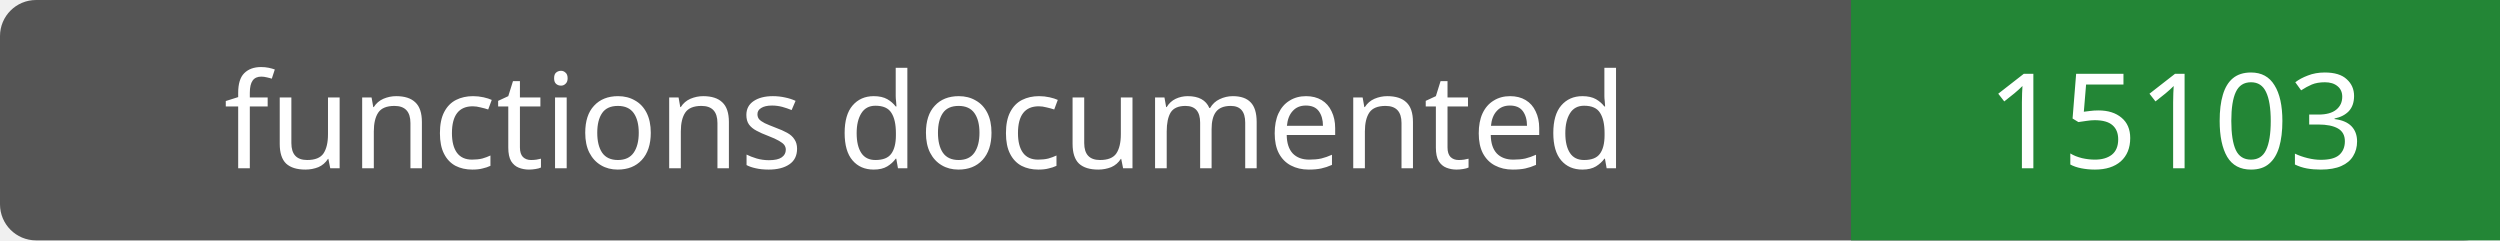
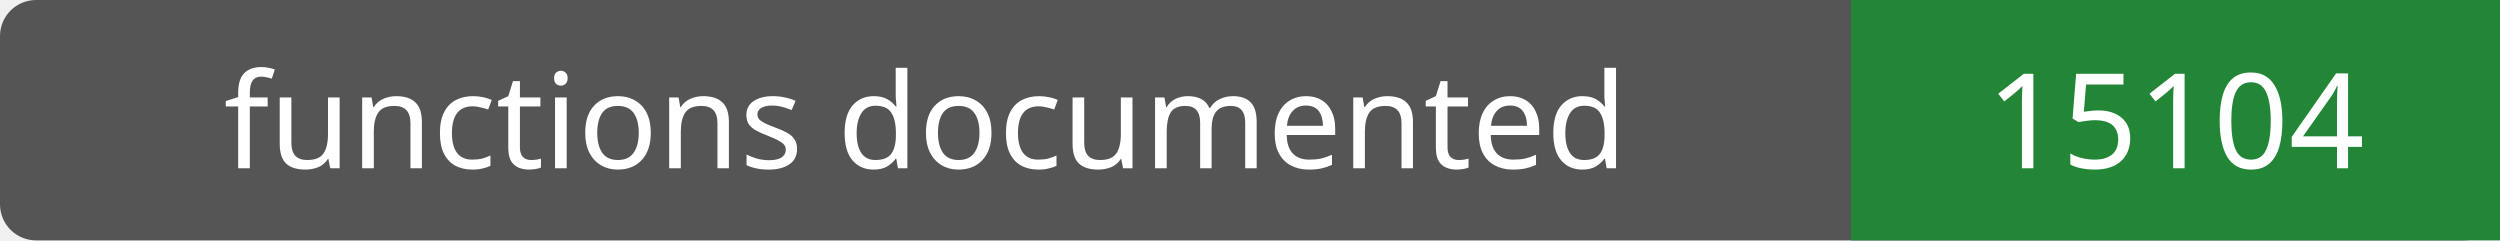
- <svg xmlns="http://www.w3.org/2000/svg" width="208" height="20" role="img" aria-label="functions documented: 15103">
+ <svg xmlns="http://www.w3.org/2000/svg" width="208" height="20" role="img" aria-label="functions documented: 15104">
  <rect width="208" height="20" rx="3" fill="#555" />
  <path fill="#238636" d="M154 0h54v20H154z" />
  <g fill="#fff" text-anchor="middle" font-family="Verdana,sans-serif" font-size="11">
    <text x="77.0" y="14">functions documented</text>
-     <text x="181.0" y="14">15103</text>
+     <text x="181.0" y="14">15104</text>
  </g>
</svg>
